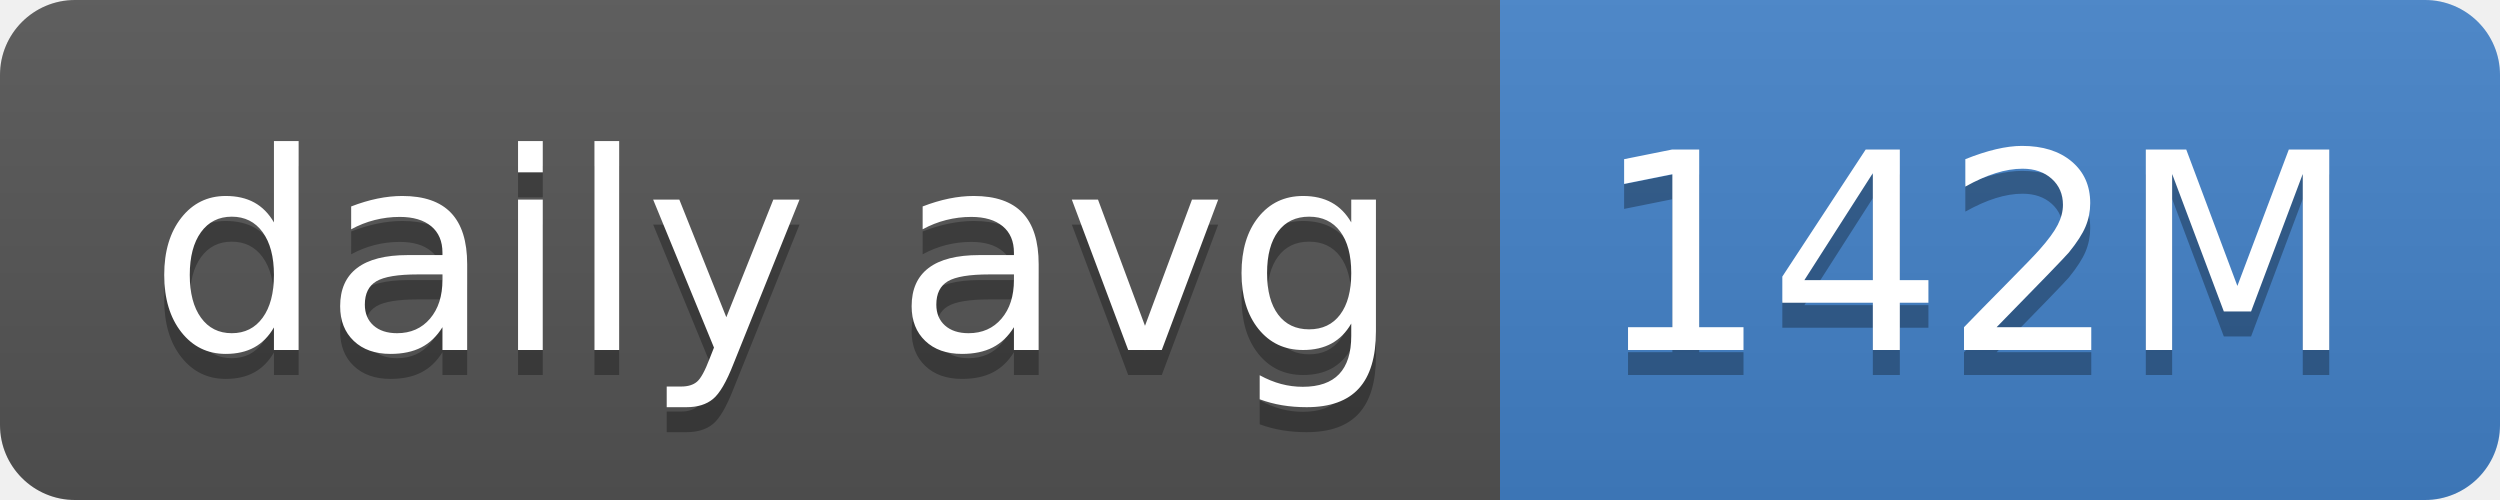
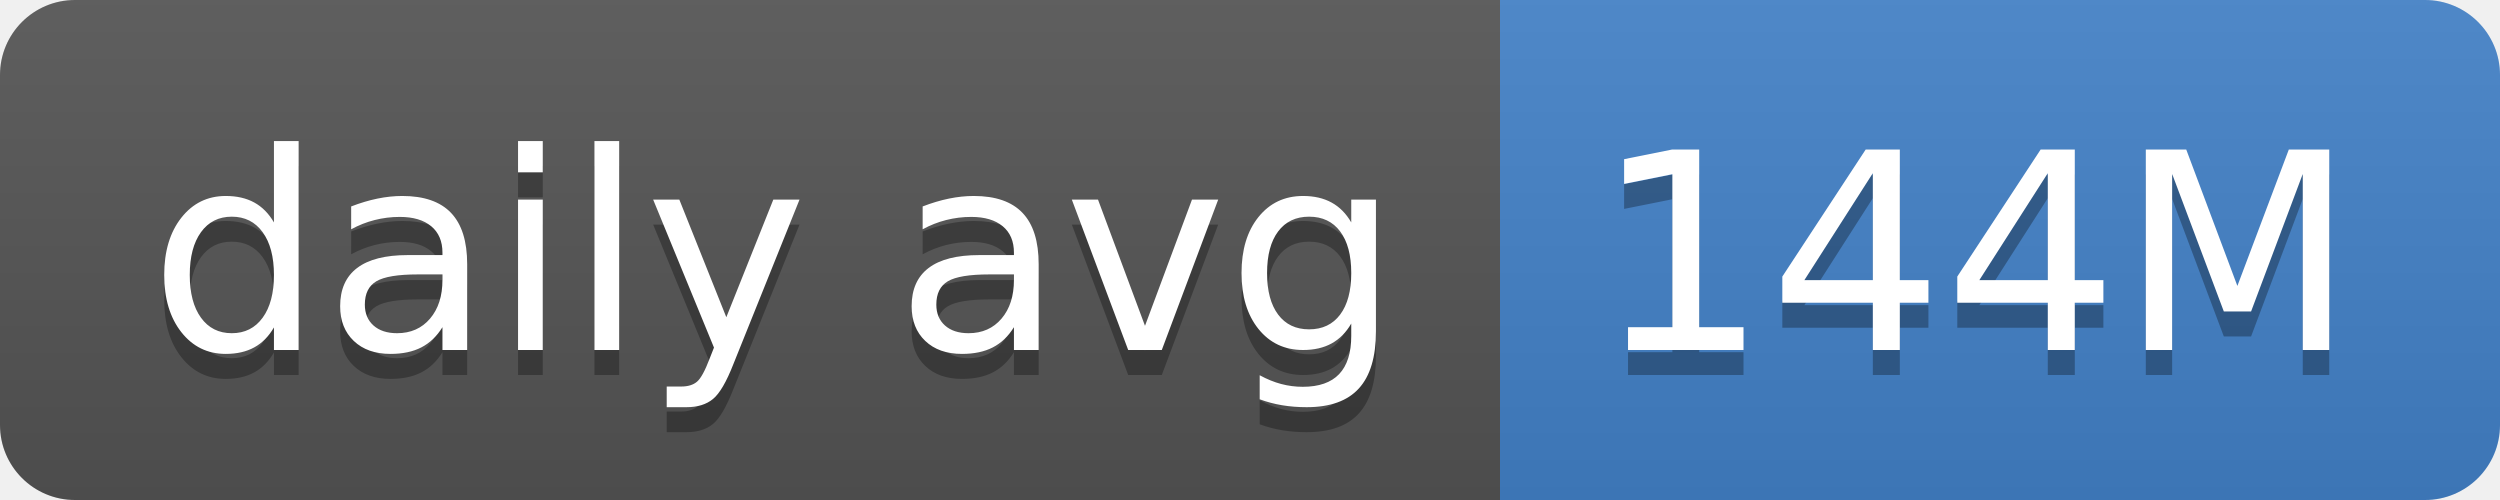
- <svg xmlns="http://www.w3.org/2000/svg" width="100" height="20" role="img" aria-label="daily avg: 142M">
+ <svg xmlns="http://www.w3.org/2000/svg" width="100" height="20" role="img" aria-label="daily avg: 144M">
  <linearGradient id="s" x2="0" y2="100%">
    <stop offset="0" stop-color="#bbb" stop-opacity=".1" />
    <stop offset="1" stop-opacity=".1" />
  </linearGradient>
  <clipPath id="r">
    <rect width="100" height="20" rx="3" fill="#fff" />
  </clipPath>
  <g clip-path="url(#r)">
    <rect width="60" height="20" fill="#555" />
    <rect x="60" width="40" height="20" fill="#4382c9" />
    <rect width="100" height="20" fill="url(#s)" />
  </g>
  <g fill="#fff" text-anchor="middle" font-family="Verdana,Geneva,DejaVu Sans,sans-serif" text-rendering="geometricPrecision" font-size="110">
    <text aria-hidden="true" x="310" y="150" fill="#010101" fill-opacity=".3" transform="scale(.1)" textLength="500">daily avg</text>
    <text x="310" y="140" transform="scale(.1)" fill="#fff" textLength="500">daily avg</text>
-     <text aria-hidden="true" x="790" y="150" fill="#010101" fill-opacity=".3" transform="scale(.1)" textLength="300">142M</text>
-     <text x="790" y="140" transform="scale(.1)" fill="#fff" textLength="300">142M</text>
+     <text aria-hidden="true" x="790" y="150" fill="#010101" fill-opacity=".3" transform="scale(.1)" textLength="300">144M</text>
+     <text x="790" y="140" transform="scale(.1)" fill="#fff" textLength="300">144M</text>
  </g>
</svg>
